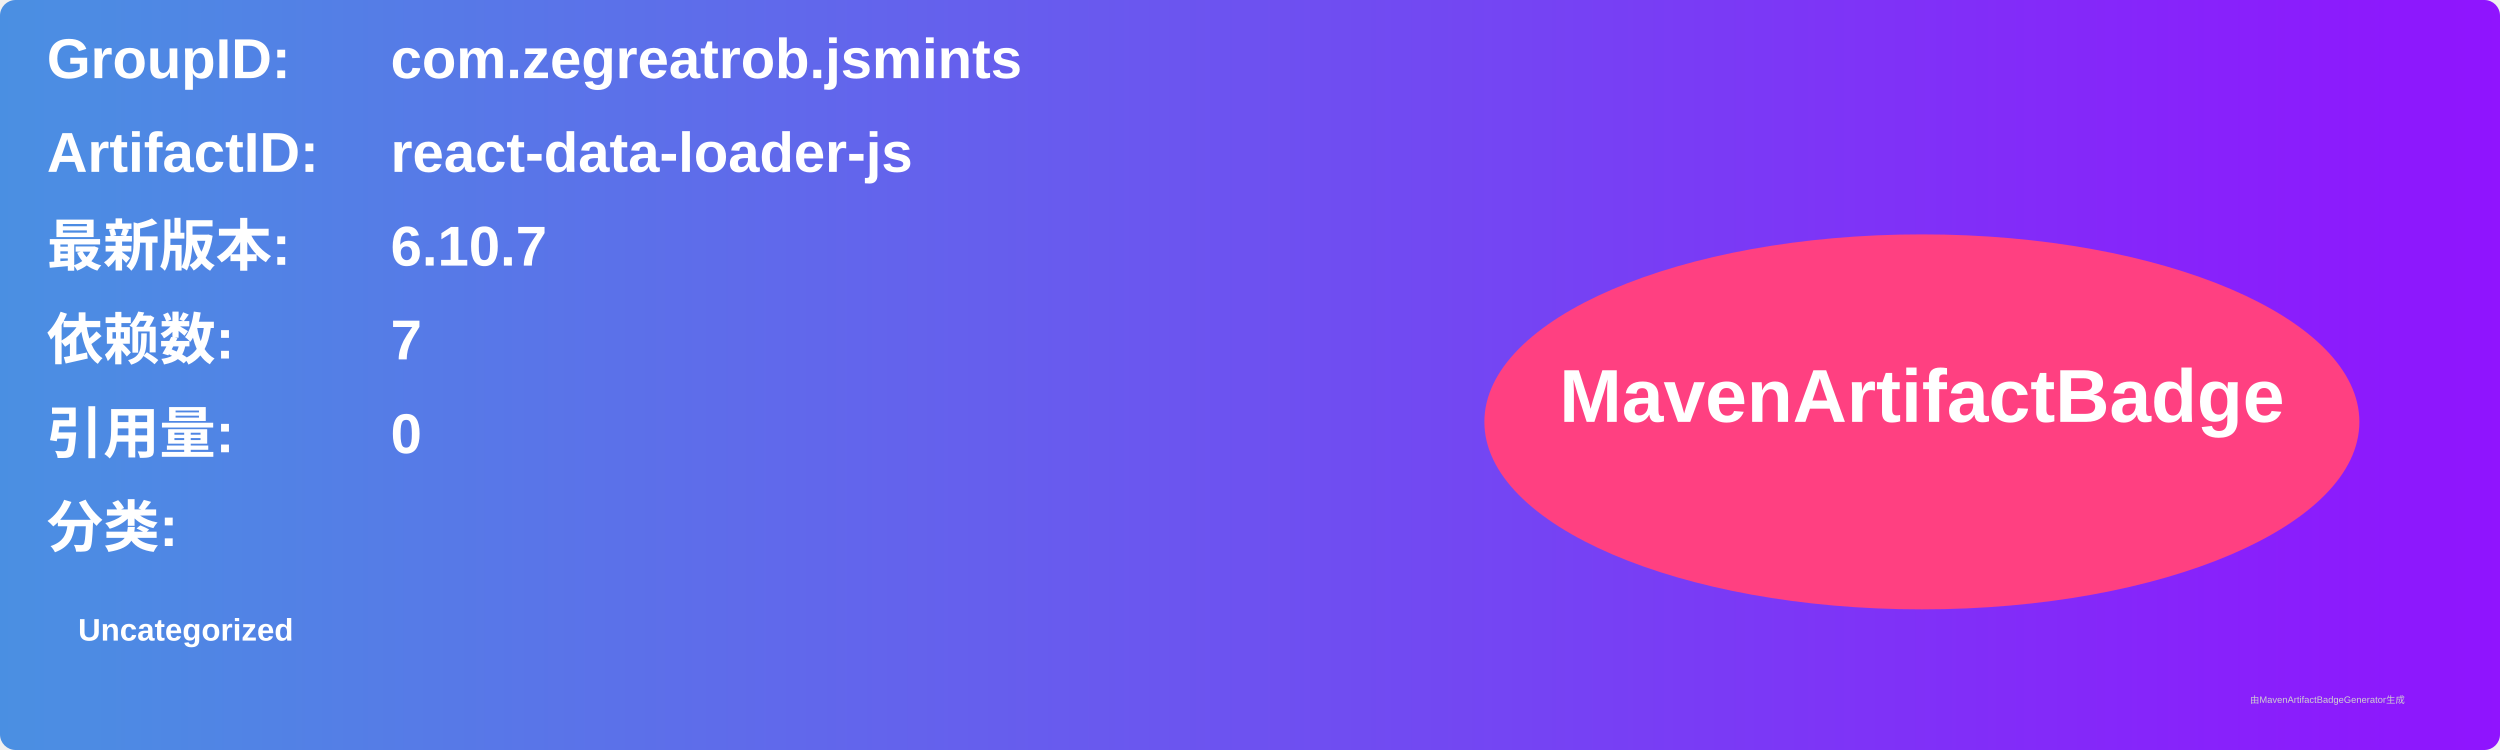
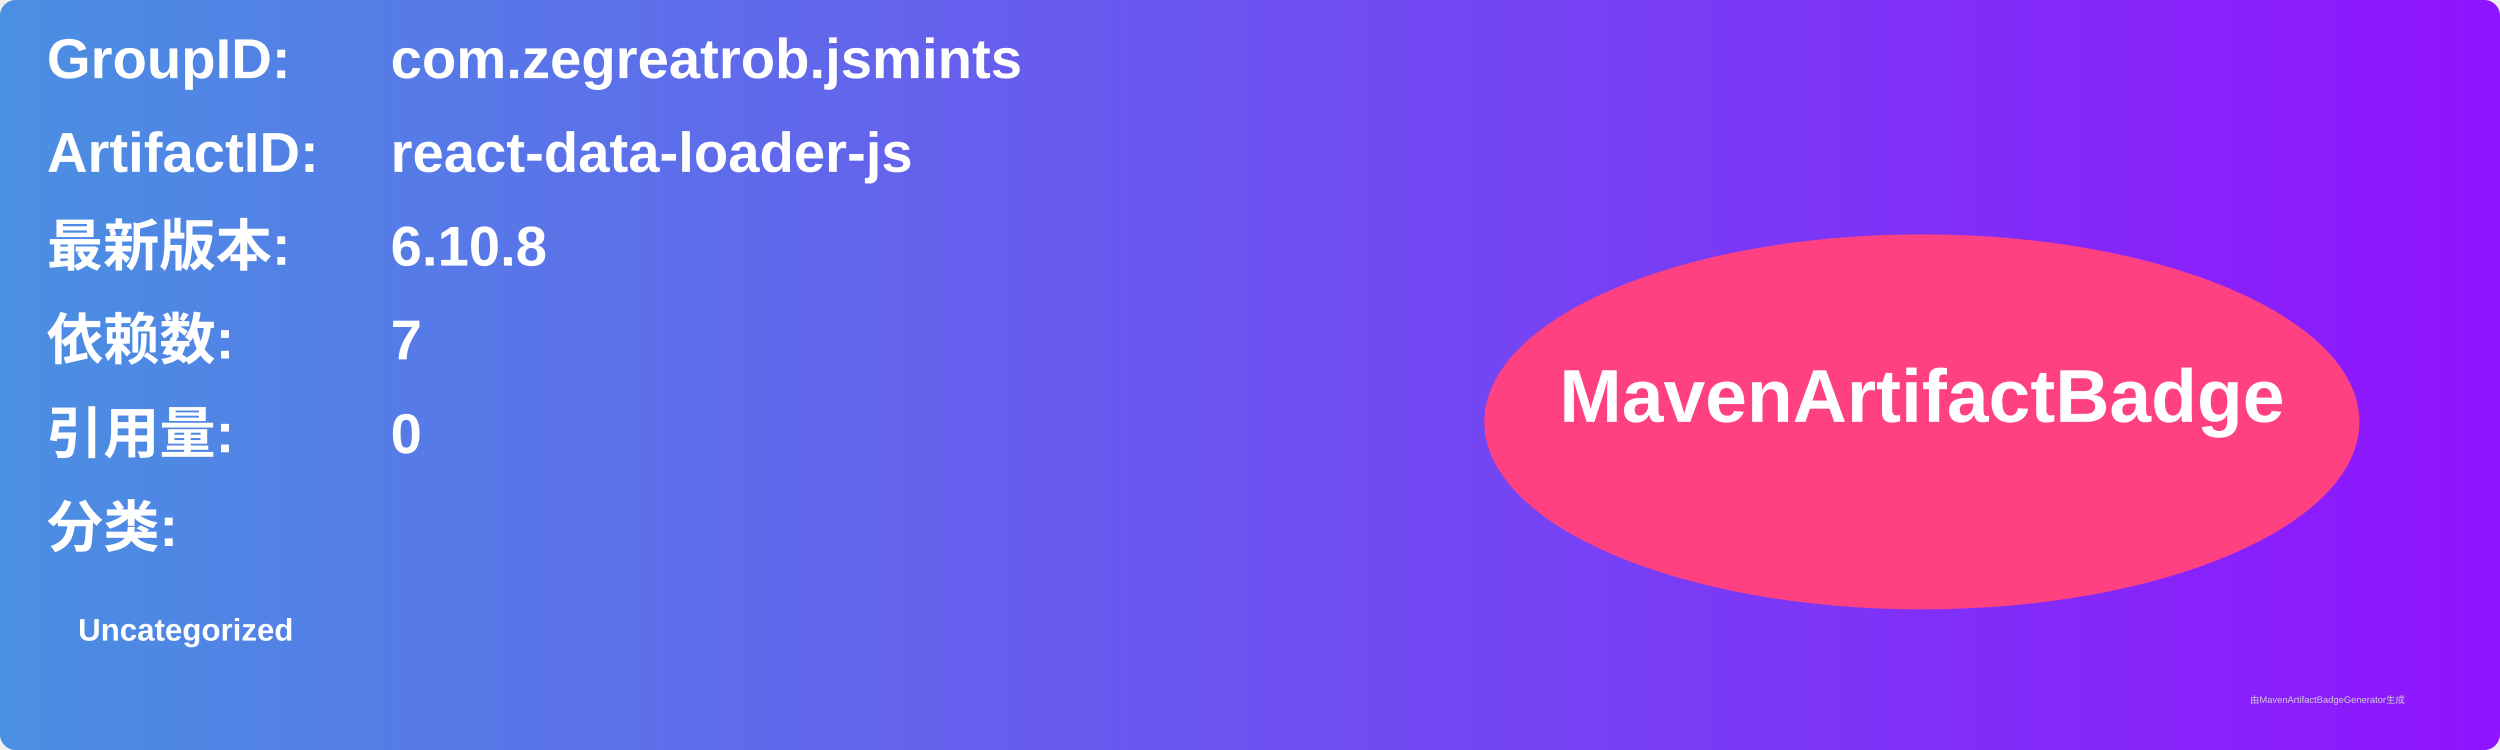
<svg xmlns="http://www.w3.org/2000/svg" width="800" height="240" viewBox="0 0 800 240">
  <linearGradient id="grad" x1="0%" y1="0%" x2="100%" y2="0%">
    <stop offset="0%" stop-color="#4a90e2" />
    <stop offset="100%" stop-color="#9013fe" />
  </linearGradient>
  <rect width="100%" height="100%" rx="5" ry="5" fill="url(#grad)" />
  <g transform="translate(15, 15)">
    <text x="0" y="10" font-family="Arial" font-size="18" fill="white" font-weight="bold" width="260">GroupID:</text>
    <text x="110" y="10" font-family="Arial" font-size="18" fill="white" font-weight="bold" width="460">com.zegreatrob.jsmints</text>
    <text x="0" y="40" font-family="Arial" font-size="18" fill="white" font-weight="bold" width="260">ArtifactID:</text>
    <text x="110" y="40" font-family="Arial" font-size="18" fill="white" font-weight="bold" width="460">react-data-loader-js</text>
    <text x="0" y="70" font-family="Arial" font-size="18" fill="white" font-weight="bold">最新版本:</text>
    <text x="110" y="70" font-family="Arial" font-size="18" fill="white" font-weight="bold">
-       <tspan font-weight="bold">6.10.7</tspan>
+       <tspan font-weight="bold">6.10.8</tspan>
    </text>
    <text x="0" y="100" font-family="Arial" font-size="18" fill="white" font-weight="bold">依赖数: </text>
    <text x="110" y="100" font-family="Arial" font-size="18" fill="white">
      <tspan font-weight="bold">7</tspan>
    </text>
    <text x="0" y="130" font-family="Arial" font-size="18" fill="white" font-weight="bold">引用量: </text>
    <text x="110" y="130" font-family="Arial" font-size="18" fill="white">
      <tspan font-weight="bold">0</tspan>
    </text>
    <text x="0" y="160" font-family="Arial" font-size="18" fill="white" font-weight="bold">分类:</text>
    <text x="10" y="190" font-family="Arial" font-size="10" fill="white">
      <tspan font-weight="bold">Uncategorized</tspan>
    </text>
    <ellipse cx="600" cy="120" rx="140" ry="60" fill="#ff4081" />
    <text x="600" y="120" text-anchor="middle" font-family="Arial" font-size="24" fill="white" font-weight="bold">MavenArtifactBadge</text>
  </g>
  <text x="720" y="225" font-family="Arial" font-size="3" fill="#d0d0d0">由MavenArtifactBadgeGenerator生成</text>
</svg>
